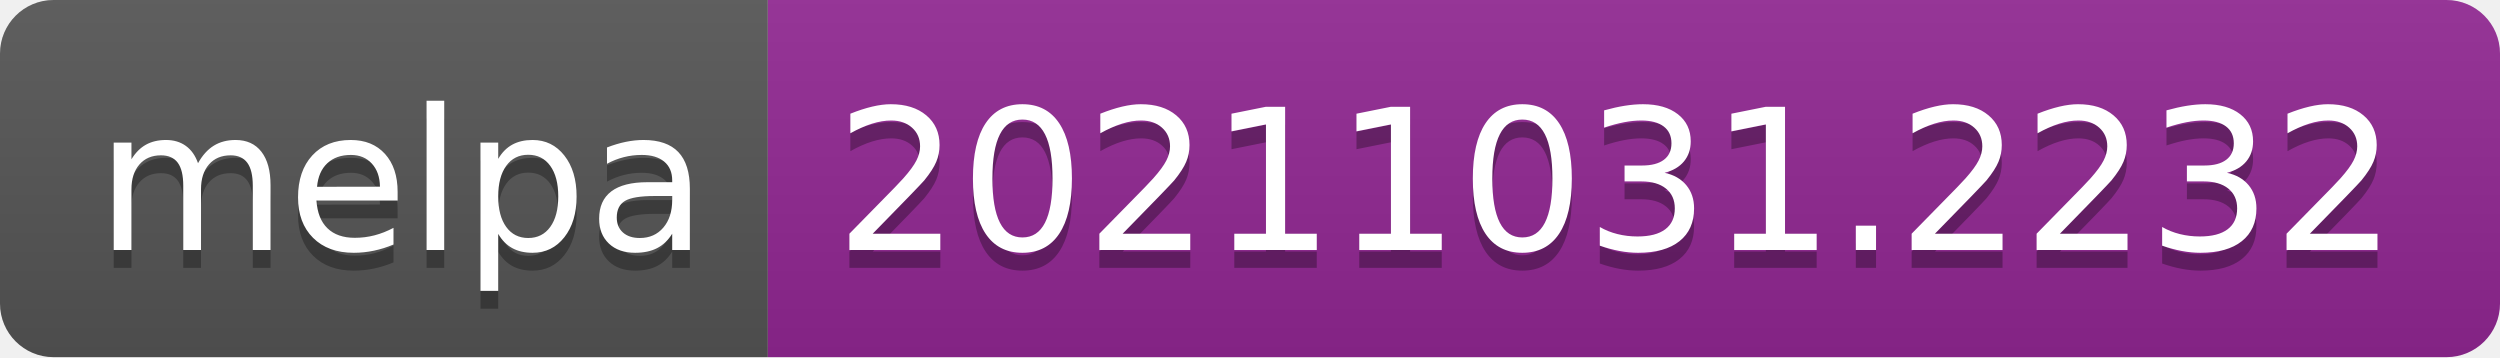
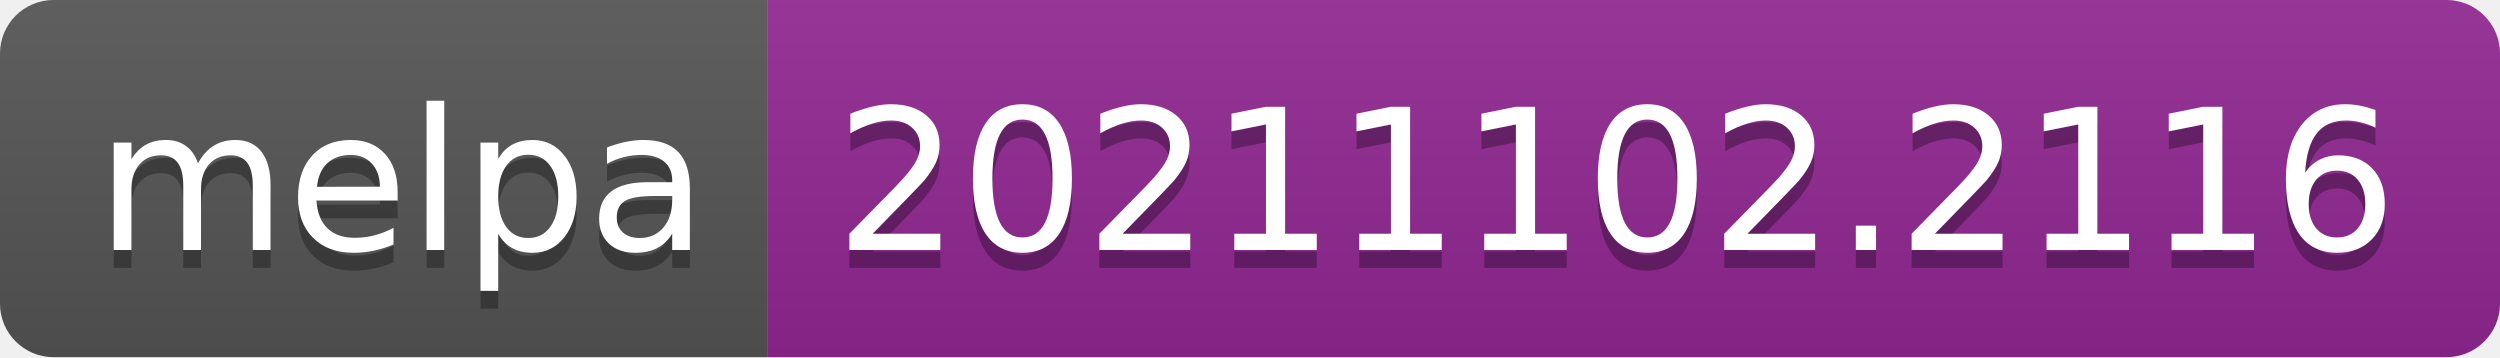
- <svg xmlns="http://www.w3.org/2000/svg" width="140" height="20" role="img" aria-label="melpa: 20211031.2232">
+ <svg xmlns="http://www.w3.org/2000/svg" width="140" height="20" role="img" aria-label="melpa: 20211102.2116">
  <linearGradient id="s" x2="0" y2="100%">
    <stop offset="0" stop-color="#bbb" stop-opacity=".1" />
    <stop offset="1" stop-opacity=".1" />
  </linearGradient>
  <clipPath id="r">
    <rect width="140" height="20" rx="3" fill="#fff" />
  </clipPath>
  <g clip-path="url(#r)">
    <rect width="43" height="20" fill="#555" />
    <rect x="43" width="97" height="20" fill="#922793" />
    <rect width="140" height="20" fill="url(#s)" />
  </g>
  <g fill="#fff" text-anchor="middle" font-family="Verdana,Geneva,DejaVu Sans,sans-serif" text-rendering="geometricPrecision" font-size="110">
    <text aria-hidden="true" x="225" y="150" fill="#010101" fill-opacity=".3" transform="scale(.1)" textLength="330">melpa</text>
    <text x="225" y="140" transform="scale(.1)" fill="#fff" textLength="330">melpa</text>
-     <text aria-hidden="true" x="905" y="150" fill="#010101" fill-opacity=".3" transform="scale(.1)" textLength="870">20211031.2232</text>
-     <text x="905" y="140" transform="scale(.1)" fill="#fff" textLength="870">20211031.2232</text>
+     <text aria-hidden="true" x="905" y="150" fill="#010101" fill-opacity=".3" transform="scale(.1)" textLength="870">20211102.2116</text>
+     <text x="905" y="140" transform="scale(.1)" fill="#fff" textLength="870">20211102.2116</text>
  </g>
</svg>
